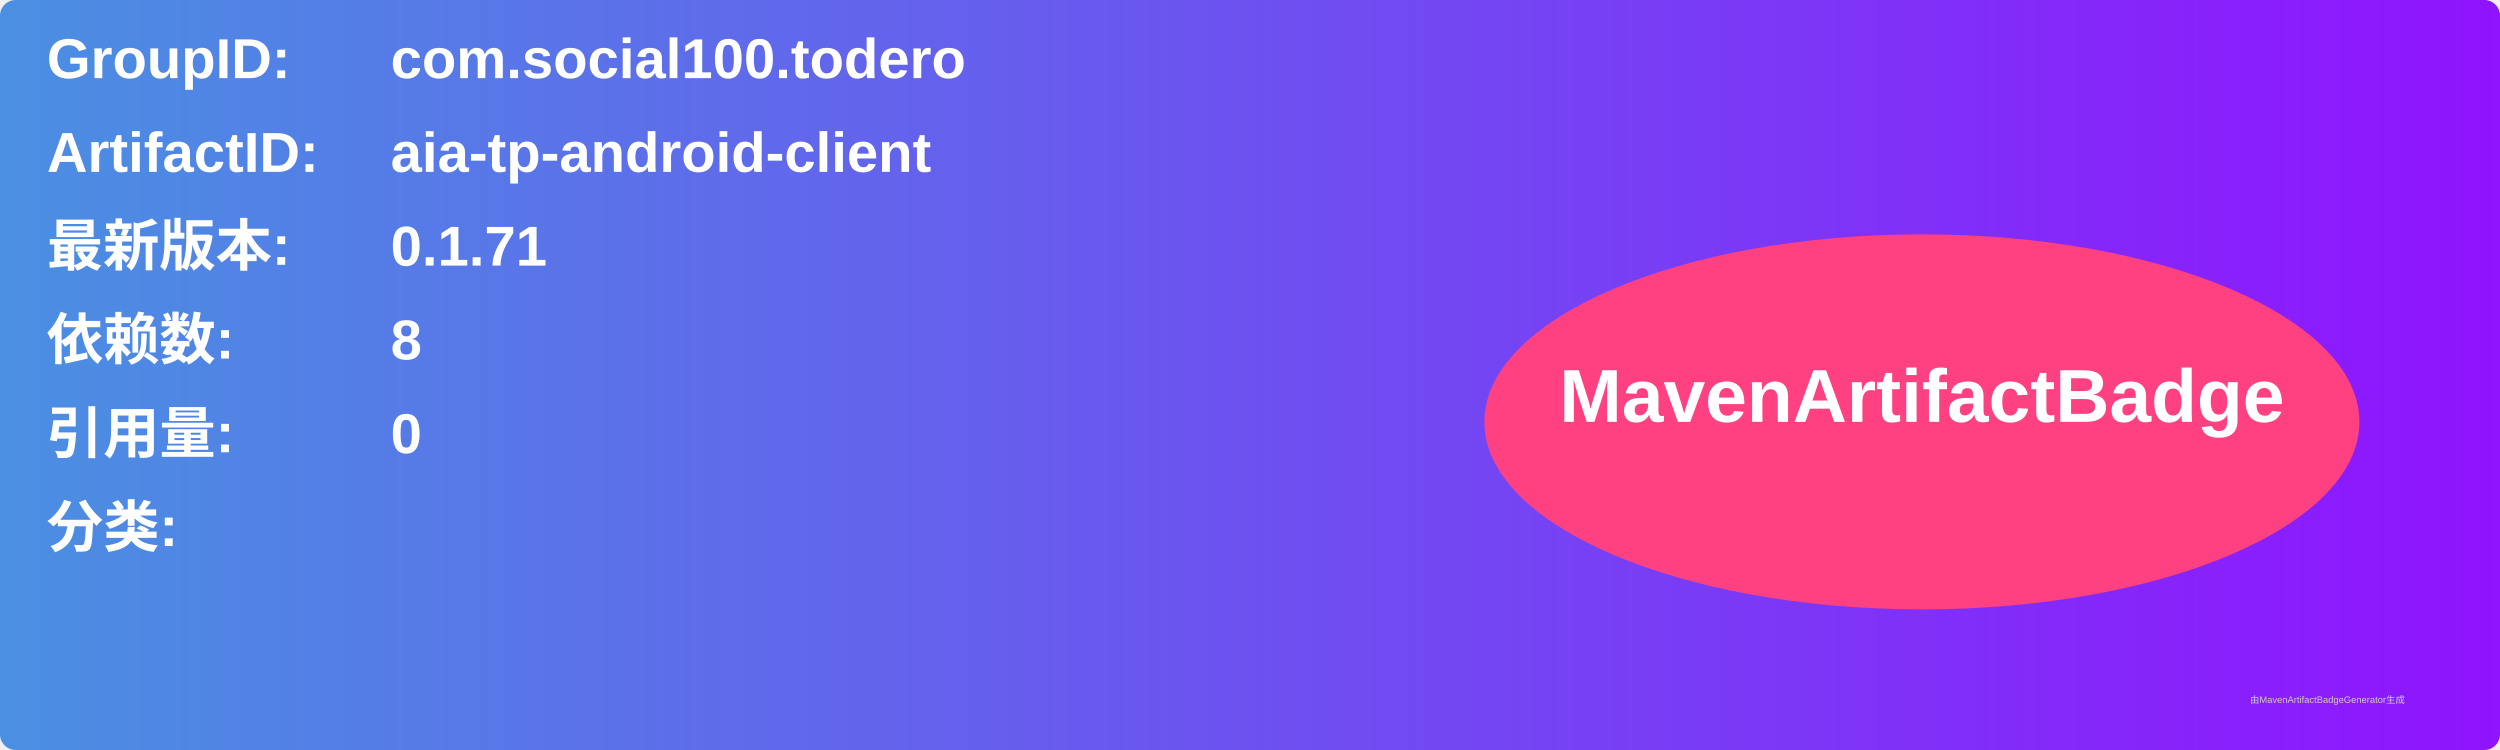
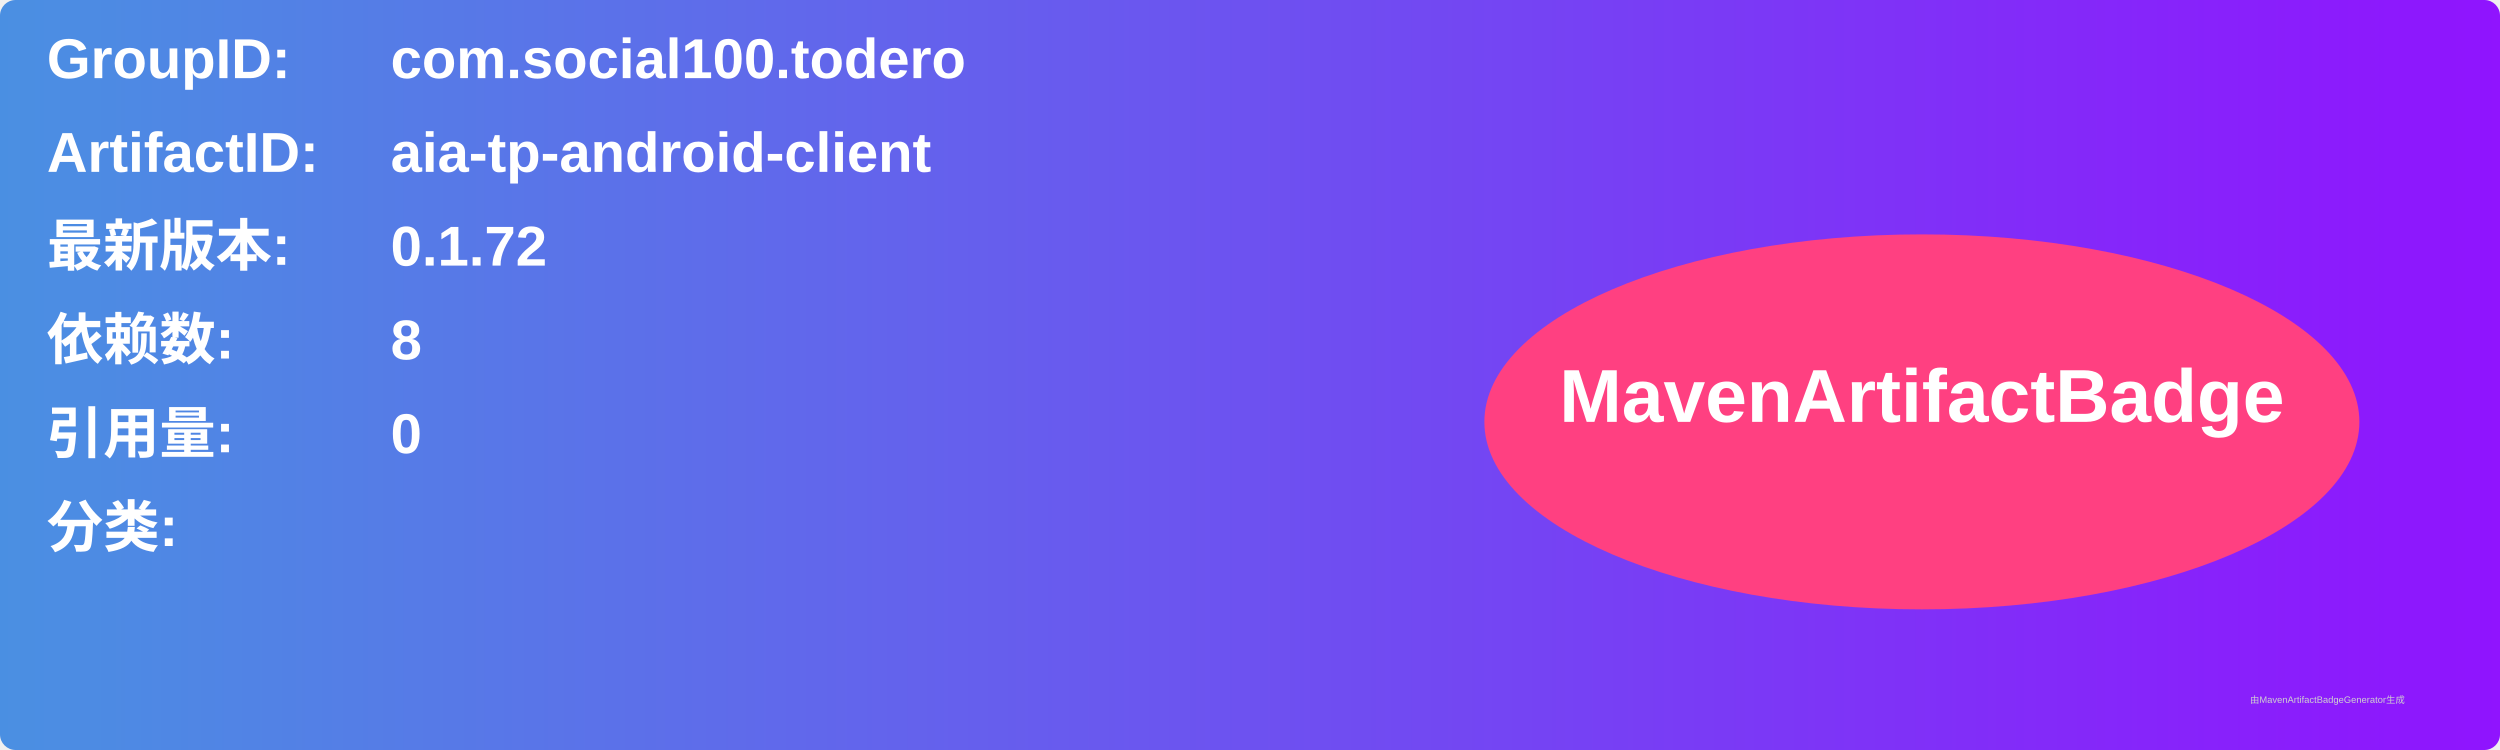
<svg xmlns="http://www.w3.org/2000/svg" width="800" height="240" viewBox="0 0 800 240">
  <linearGradient id="grad" x1="0%" y1="0%" x2="100%" y2="0%">
    <stop offset="0%" stop-color="#4a90e2" />
    <stop offset="100%" stop-color="#9013fe" />
  </linearGradient>
  <rect width="100%" height="100%" rx="5" ry="5" fill="url(#grad)" />
  <g transform="translate(15, 15)">
    <text x="0" y="10" font-family="Arial" font-size="18" fill="white" font-weight="bold" width="260">GroupID:</text>
    <text x="110" y="10" font-family="Arial" font-size="18" fill="white" font-weight="bold" width="460">com.social100.todero</text>
    <text x="0" y="40" font-family="Arial" font-size="18" fill="white" font-weight="bold" width="260">ArtifactID:</text>
    <text x="110" y="40" font-family="Arial" font-size="18" fill="white" font-weight="bold" width="460">aia-tp-android-client</text>
    <text x="0" y="70" font-family="Arial" font-size="18" fill="white" font-weight="bold">最新版本:</text>
    <text x="110" y="70" font-family="Arial" font-size="18" fill="white" font-weight="bold">
-       <tspan font-weight="bold">0.1.71</tspan>
+       <tspan font-weight="bold">0.1.72</tspan>
    </text>
    <text x="0" y="100" font-family="Arial" font-size="18" fill="white" font-weight="bold">依赖数: </text>
    <text x="110" y="100" font-family="Arial" font-size="18" fill="white">
      <tspan font-weight="bold">8</tspan>
    </text>
    <text x="0" y="130" font-family="Arial" font-size="18" fill="white" font-weight="bold">引用量: </text>
    <text x="110" y="130" font-family="Arial" font-size="18" fill="white">
      <tspan font-weight="bold">0</tspan>
    </text>
    <text x="0" y="160" font-family="Arial" font-size="18" fill="white" font-weight="bold">分类:</text>
    <text x="10" y="190" font-family="Arial" font-size="10" fill="white">
      <tspan font-weight="bold" />
    </text>
    <ellipse cx="600" cy="120" rx="140" ry="60" fill="#ff4081" />
    <text x="600" y="120" text-anchor="middle" font-family="Arial" font-size="24" fill="white" font-weight="bold">MavenArtifactBadge</text>
  </g>
  <text x="720" y="225" font-family="Arial" font-size="3" fill="#d0d0d0">由MavenArtifactBadgeGenerator生成</text>
</svg>
